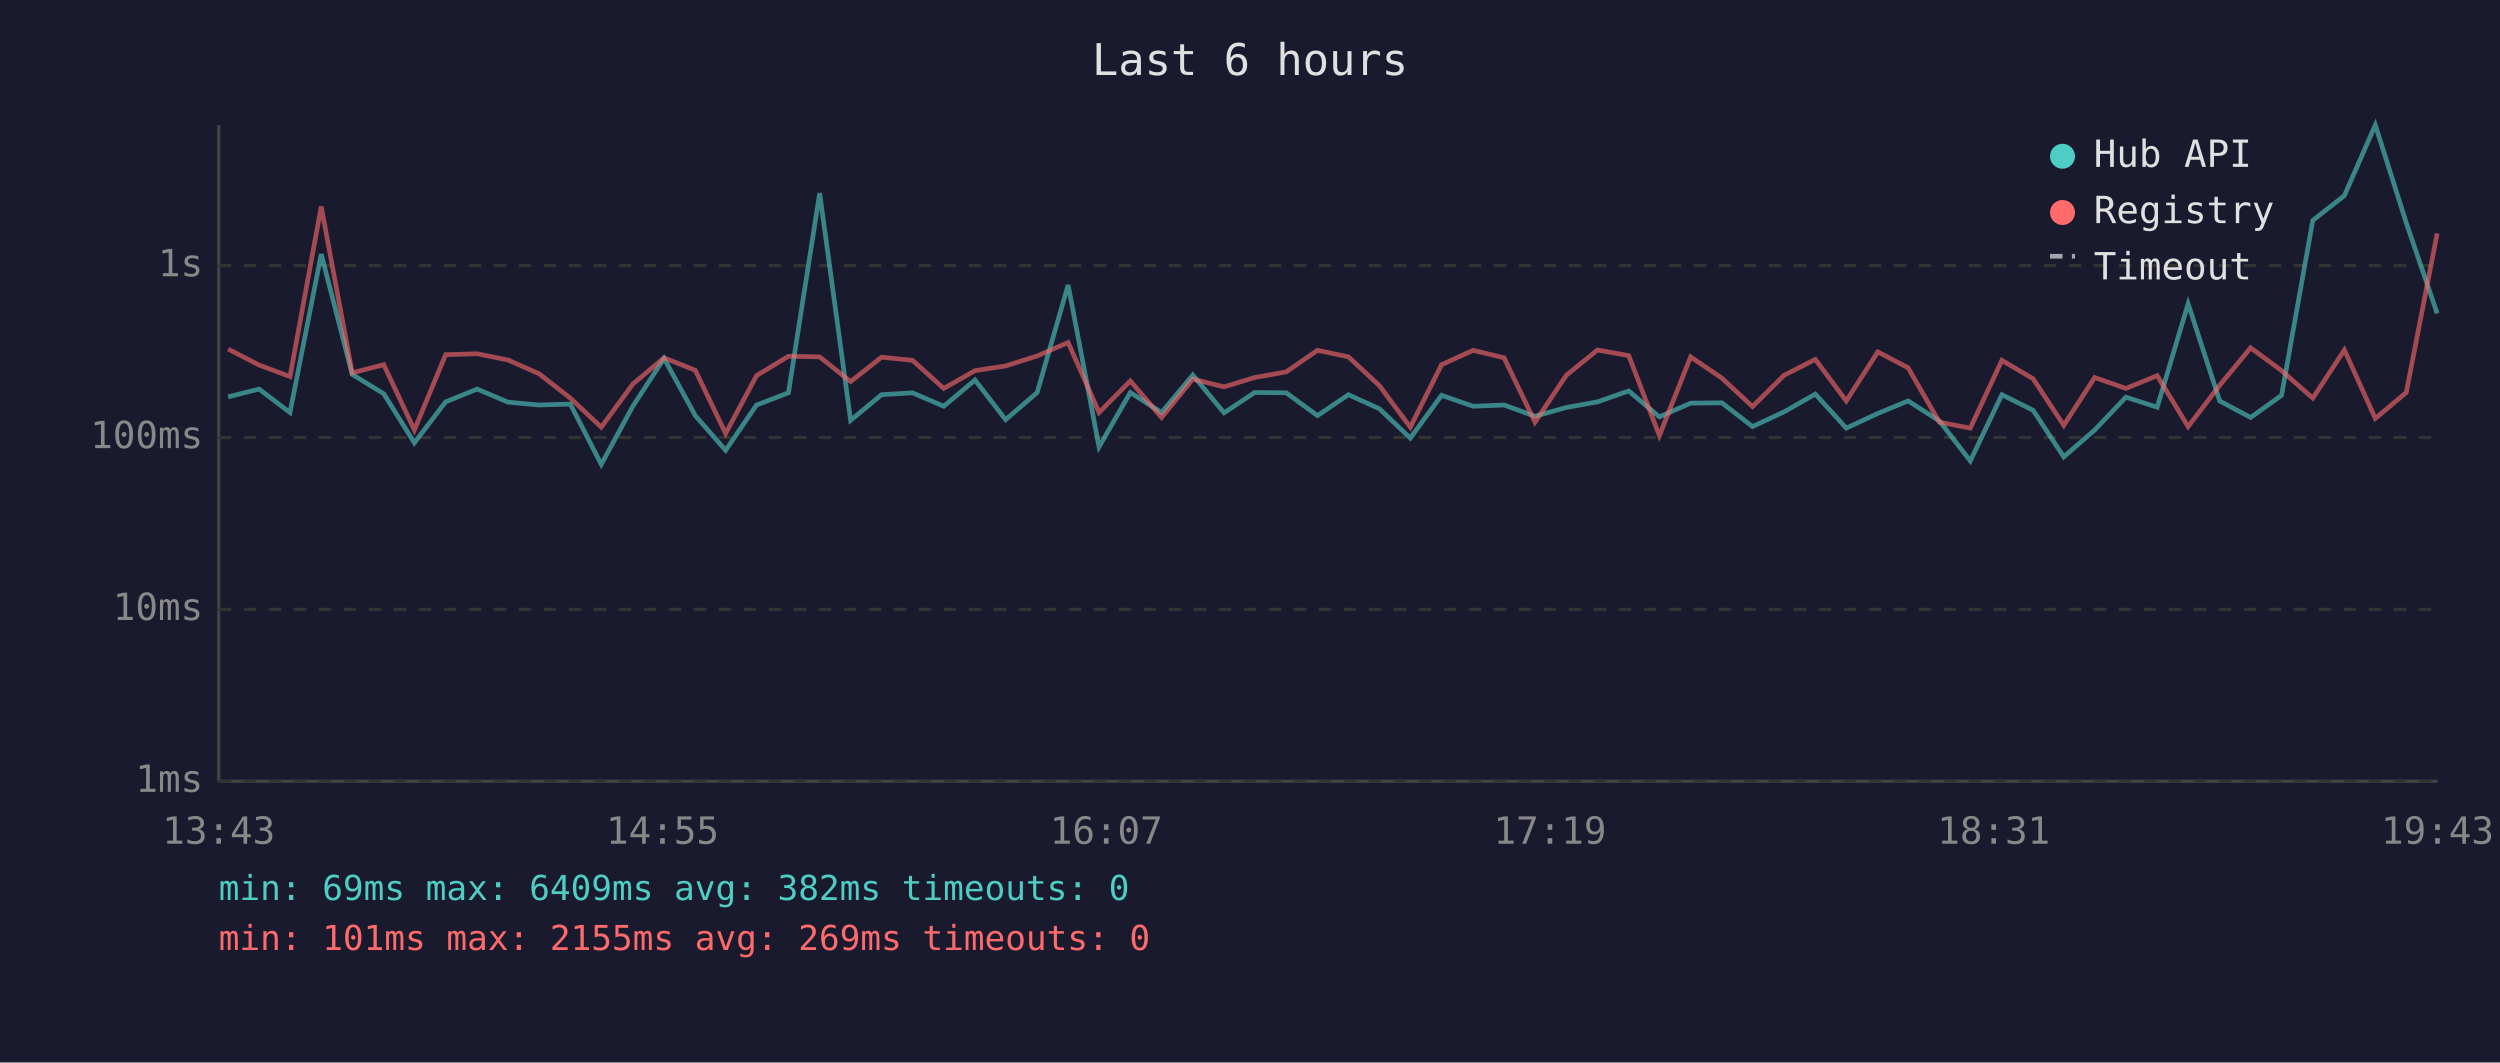
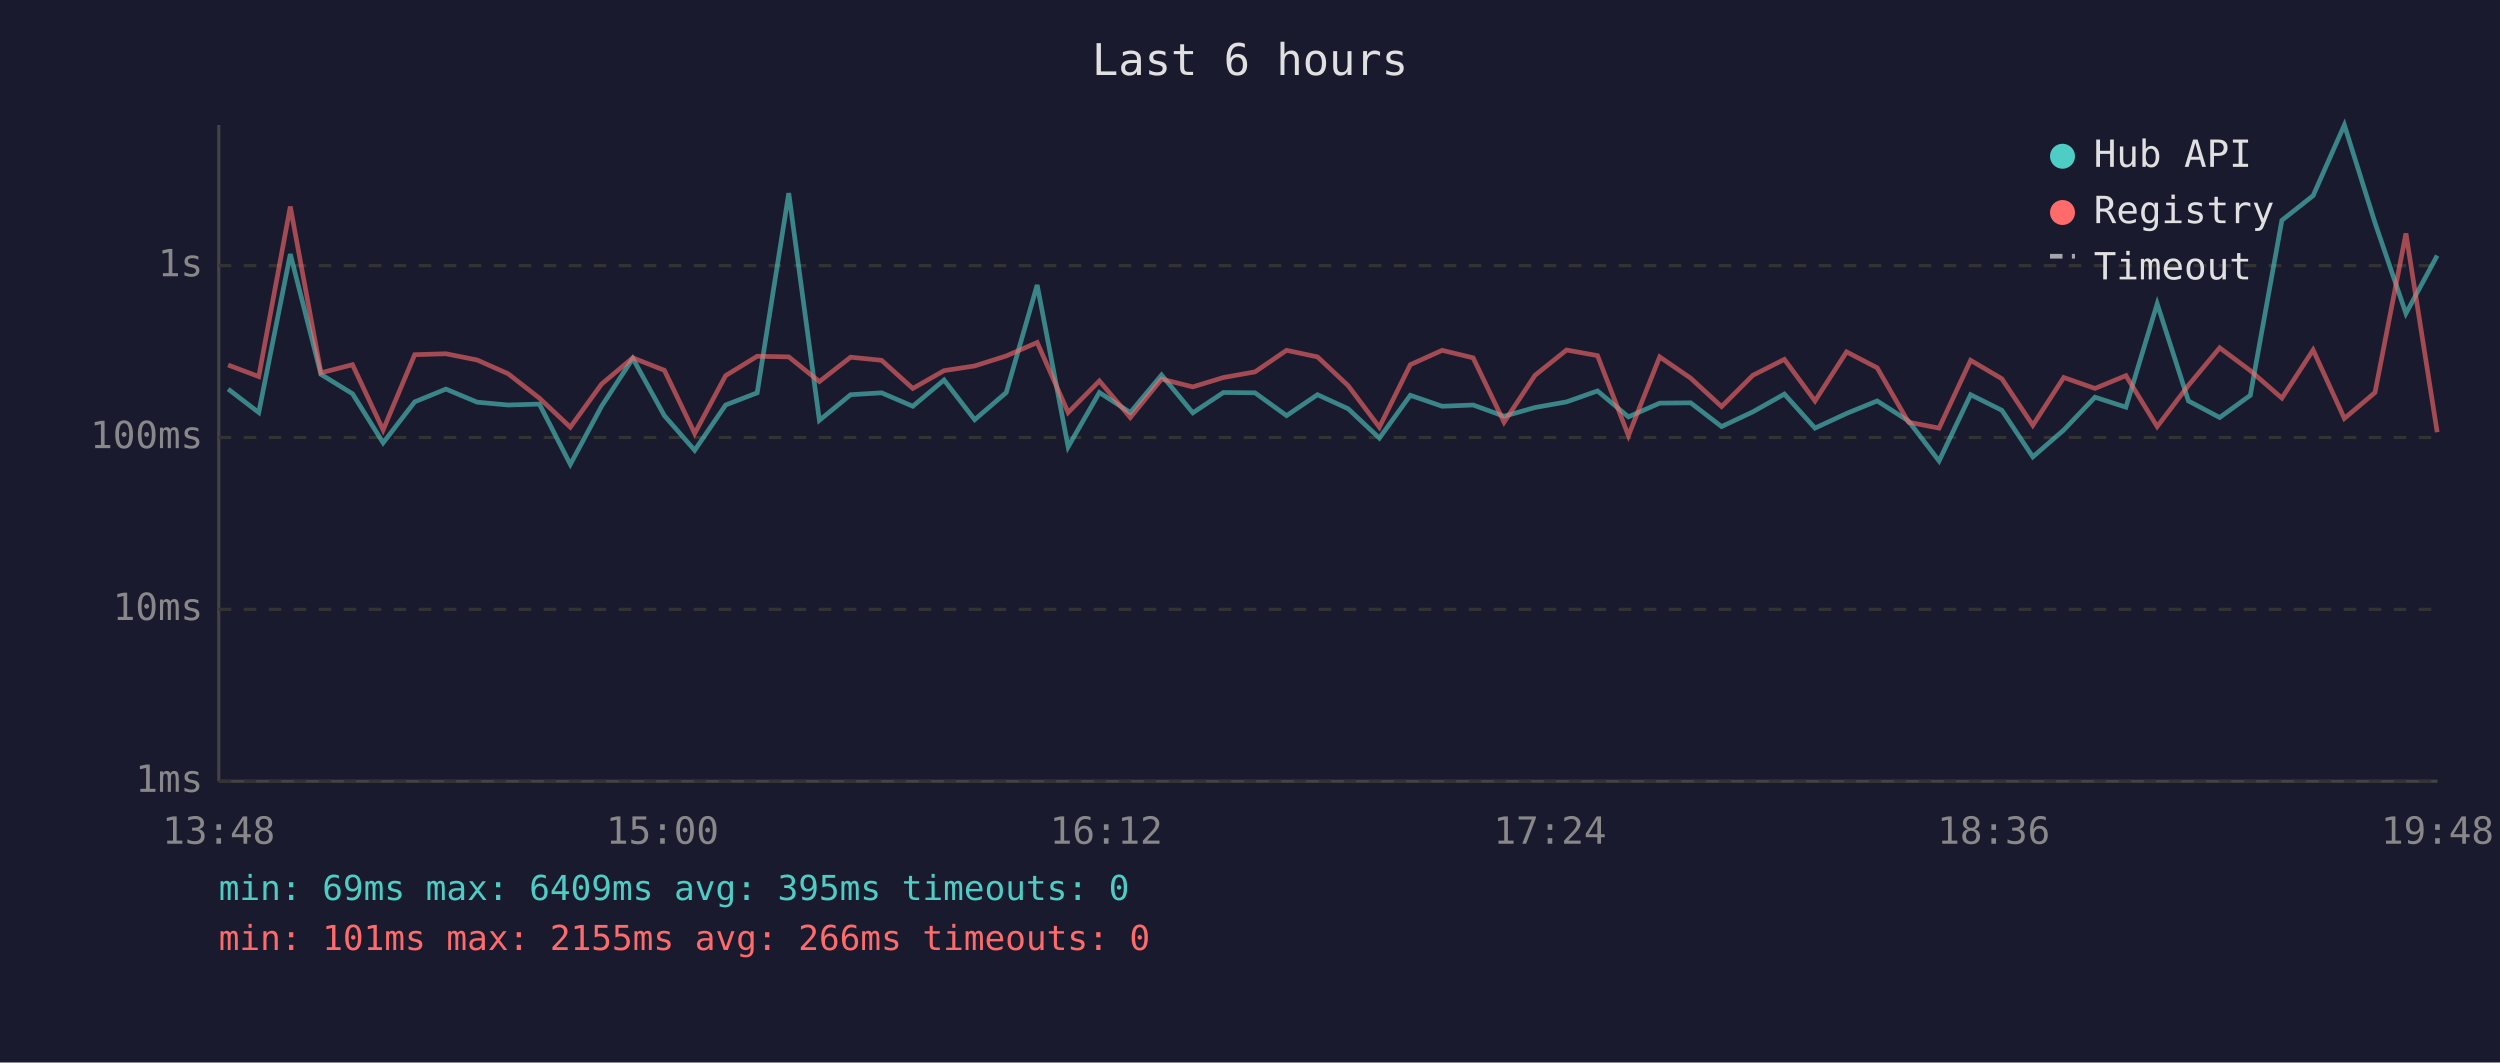
<svg xmlns="http://www.w3.org/2000/svg" viewBox="0 0 800 340" font-family="monospace" font-size="12">
  <rect width="800" height="340" fill="#1a1a2e" />
  <text x="400" y="24" fill="#e0e0e0" font-size="14" text-anchor="middle">Last 6 hours</text>
  <line x1="70" y1="40" x2="70" y2="250" stroke="#444" stroke-width="1" />
  <line x1="70" y1="250" x2="780" y2="250" stroke="#444" stroke-width="1" />
  <line x1="70" y1="250" x2="780" y2="250" stroke="#333" stroke-width="1" stroke-dasharray="4" />
  <text x="65" y="250" fill="#888" text-anchor="end" dominant-baseline="middle">1ms</text>
  <line x1="70" y1="195" x2="780" y2="195" stroke="#333" stroke-width="1" stroke-dasharray="4" />
  <text x="65" y="195" fill="#888" text-anchor="end" dominant-baseline="middle">10ms</text>
  <line x1="70" y1="140" x2="780" y2="140" stroke="#333" stroke-width="1" stroke-dasharray="4" />
  <text x="65" y="140" fill="#888" text-anchor="end" dominant-baseline="middle">100ms</text>
  <line x1="70" y1="85" x2="780" y2="85" stroke="#333" stroke-width="1" stroke-dasharray="4" />
  <text x="65" y="85" fill="#888" text-anchor="end" dominant-baseline="middle">1s</text>
-   <text x="70" y="270" fill="#888" text-anchor="middle">13:43</text>
-   <text x="212" y="270" fill="#888" text-anchor="middle">14:55</text>
-   <text x="354" y="270" fill="#888" text-anchor="middle">16:07</text>
-   <text x="496" y="270" fill="#888" text-anchor="middle">17:19</text>
-   <text x="638" y="270" fill="#888" text-anchor="middle">18:31</text>
-   <text x="780" y="270" fill="#888" text-anchor="middle">19:43</text>
-   <polyline points="73.0,127.0 82.9,124.5 92.8,132.0 102.8,81.3 112.7,119.8 122.8,126.0 132.6,141.7 142.6,128.6 152.7,124.5 162.6,128.7 172.5,129.6 182.5,129.3 192.4,148.6 202.5,130.0 212.5,114.7 222.5,133.0 232.2,144.1 242.1,129.6 252.3,125.7 262.3,61.8 272.2,134.5 282.1,126.3 292.0,125.7 302.0,130.0 312.0,121.6 321.8,134.3 331.9,125.6 341.8,91.2 351.7,143.0 361.7,125.6 371.7,132.0 381.7,120.0 391.7,132.1 401.5,125.6 411.6,125.7 421.6,133.0 431.5,126.3 441.4,130.8 451.3,140.2 461.3,126.5 471.4,130.0 481.3,129.6 491.2,133.2 501.2,130.4 511.2,128.6 521.2,125.1 531.0,133.4 541.0,129.0 551.0,128.9 560.8,136.5 570.9,131.8 580.9,126.1 590.8,137.0 600.9,132.3 610.6,128.3 620.6,134.7 630.5,147.5 640.6,126.3 650.6,131.3 660.4,146.2 670.3,137.6 680.3,127.1 690.3,130.3 700.2,97.2 710.3,128.3 720.2,133.6 730.1,126.5 740.1,70.5 750.2,62.6 760.1,40.0 770.0,71.3 779.9,100.3" fill="none" stroke="#4ecdc4" stroke-width="1.5" opacity="0.6" />
-   <polyline points="73.0,111.7 82.9,116.8 92.8,120.5 102.8,66.1 112.7,119.3 122.8,116.7 132.6,137.6 142.6,113.5 152.7,113.2 162.6,115.2 172.5,119.6 182.5,127.4 192.4,136.7 202.5,122.9 212.5,114.5 222.5,118.5 232.2,138.7 242.1,120.2 252.3,114.0 262.3,114.2 272.2,122.1 282.1,114.3 292.0,115.3 302.0,124.3 312.0,118.6 321.8,117.1 331.9,113.9 341.8,109.6 351.7,132.0 361.7,121.9 371.7,133.6 381.7,121.3 391.7,123.8 401.5,120.8 411.6,119.0 421.6,112.1 431.5,114.2 441.4,123.4 451.3,136.7 461.3,116.7 471.4,112.1 481.3,114.5 491.2,135.1 501.2,120.1 511.2,112.0 521.2,113.8 531.0,139.4 541.0,114.2 551.0,121.0 560.8,130.1 570.9,120.1 580.9,115.0 590.8,128.3 600.9,112.6 610.6,117.7 620.6,135.1 630.5,137.0 640.6,115.3 650.6,121.2 660.4,136.1 670.3,120.8 680.3,124.3 690.3,120.2 700.2,136.5 710.3,123.3 720.2,111.3 730.1,118.6 740.1,127.4 750.2,112.0 760.1,133.9 770.0,125.6 779.9,74.7" fill="none" stroke="#ff6b6b" stroke-width="1.5" opacity="0.6" />
+   <text x="70" y="270" fill="#888" text-anchor="middle">13:48</text>
+   <text x="212" y="270" fill="#888" text-anchor="middle">15:00</text>
+   <text x="354" y="270" fill="#888" text-anchor="middle">16:12</text>
+   <text x="496" y="270" fill="#888" text-anchor="middle">17:24</text>
+   <text x="638" y="270" fill="#888" text-anchor="middle">18:36</text>
+   <text x="780" y="270" fill="#888" text-anchor="middle">19:48</text>
+   <polyline points="73.0,124.5 82.8,132.0 92.9,81.3 102.7,119.8 112.8,126.0 122.6,141.7 132.7,128.6 142.7,124.5 152.7,128.7 162.6,129.6 172.6,129.3 182.5,148.6 192.5,130.0 202.5,114.7 212.6,133.0 222.3,144.1 232.2,129.6 242.3,125.7 252.4,61.8 262.2,134.5 272.2,126.3 282.1,125.7 292.1,130.0 302.1,121.6 311.9,134.3 322.0,125.6 331.9,91.2 341.8,143.0 351.8,125.6 361.7,132.0 371.7,120.0 381.7,132.1 391.5,125.6 401.6,125.7 411.7,133.0 421.6,126.3 431.4,130.8 441.4,140.2 451.3,126.5 461.5,130.0 471.4,129.6 481.3,133.2 491.2,130.4 501.3,128.6 511.2,125.1 521.1,133.4 531.1,129.0 541.0,128.9 550.9,136.5 560.9,131.8 571.0,126.1 580.8,137.0 590.9,132.3 600.7,128.3 610.7,134.7 620.5,147.5 630.6,126.3 640.6,131.3 650.5,146.2 660.4,137.6 670.4,127.1 680.3,130.3 690.3,97.2 700.3,128.3 710.3,133.6 720.1,126.5 730.2,70.5 740.2,62.6 750.2,40.0 760.0,71.3 769.9,100.3 779.9,81.8" fill="none" stroke="#4ecdc4" stroke-width="1.5" opacity="0.6" />
+   <polyline points="73.0,116.8 82.8,120.5 92.9,66.1 102.7,119.3 112.8,116.7 122.6,137.6 132.7,113.5 142.7,113.2 152.7,115.2 162.6,119.6 172.6,127.4 182.5,136.7 192.5,122.9 202.5,114.5 212.6,118.5 222.3,138.7 232.2,120.2 242.3,114.0 252.4,114.2 262.2,122.1 272.2,114.3 282.1,115.3 292.1,124.3 302.1,118.6 311.9,117.1 322.0,113.9 331.9,109.6 341.8,132.0 351.8,121.9 361.7,133.6 371.7,121.3 381.7,123.8 391.5,120.8 401.6,119.0 411.7,112.1 421.6,114.2 431.4,123.4 441.4,136.7 451.3,116.7 461.5,112.1 471.4,114.5 481.3,135.1 491.2,120.1 501.3,112.0 511.2,113.8 521.1,139.4 531.1,114.2 541.0,121.0 550.9,130.1 560.9,120.1 571.0,115.0 580.8,128.3 590.9,112.6 600.7,117.7 610.7,135.1 620.5,137.0 630.6,115.3 640.6,121.2 650.5,136.1 660.4,120.8 670.4,124.3 680.3,120.2 690.3,136.5 700.3,123.3 710.3,111.3 720.1,118.6 730.2,127.4 740.2,112.0 750.2,133.9 760.0,125.6 769.9,74.7 779.9,138.3" fill="none" stroke="#ff6b6b" stroke-width="1.5" opacity="0.6" />
  <circle cx="660" cy="50" r="4" fill="#4ecdc4" />
  <text x="670" y="50" fill="#e0e0e0" dominant-baseline="middle">Hub API</text>
  <circle cx="660" cy="68" r="4" fill="#ff6b6b" />
  <text x="670" y="68" fill="#e0e0e0" dominant-baseline="middle">Registry</text>
  <line x1="656" y1="82" x2="664" y2="82" stroke="#e0e0e0" stroke-width="1.5" stroke-dasharray="4,3" opacity="0.7" />
  <text x="670" y="86" fill="#e0e0e0" dominant-baseline="middle">Timeout</text>
-   <text x="70" y="288" fill="#4ecdc4" font-size="11">min: 69ms  max: 6409ms  avg: 382ms  timeouts: 0</text>
-   <text x="70" y="304" fill="#ff6b6b" font-size="11">min: 101ms  max: 2155ms  avg: 269ms  timeouts: 0</text>
+   <text x="70" y="288" fill="#4ecdc4" font-size="11">min: 69ms  max: 6409ms  avg: 395ms  timeouts: 0</text>
+   <text x="70" y="304" fill="#ff6b6b" font-size="11">min: 101ms  max: 2155ms  avg: 266ms  timeouts: 0</text>
</svg>
